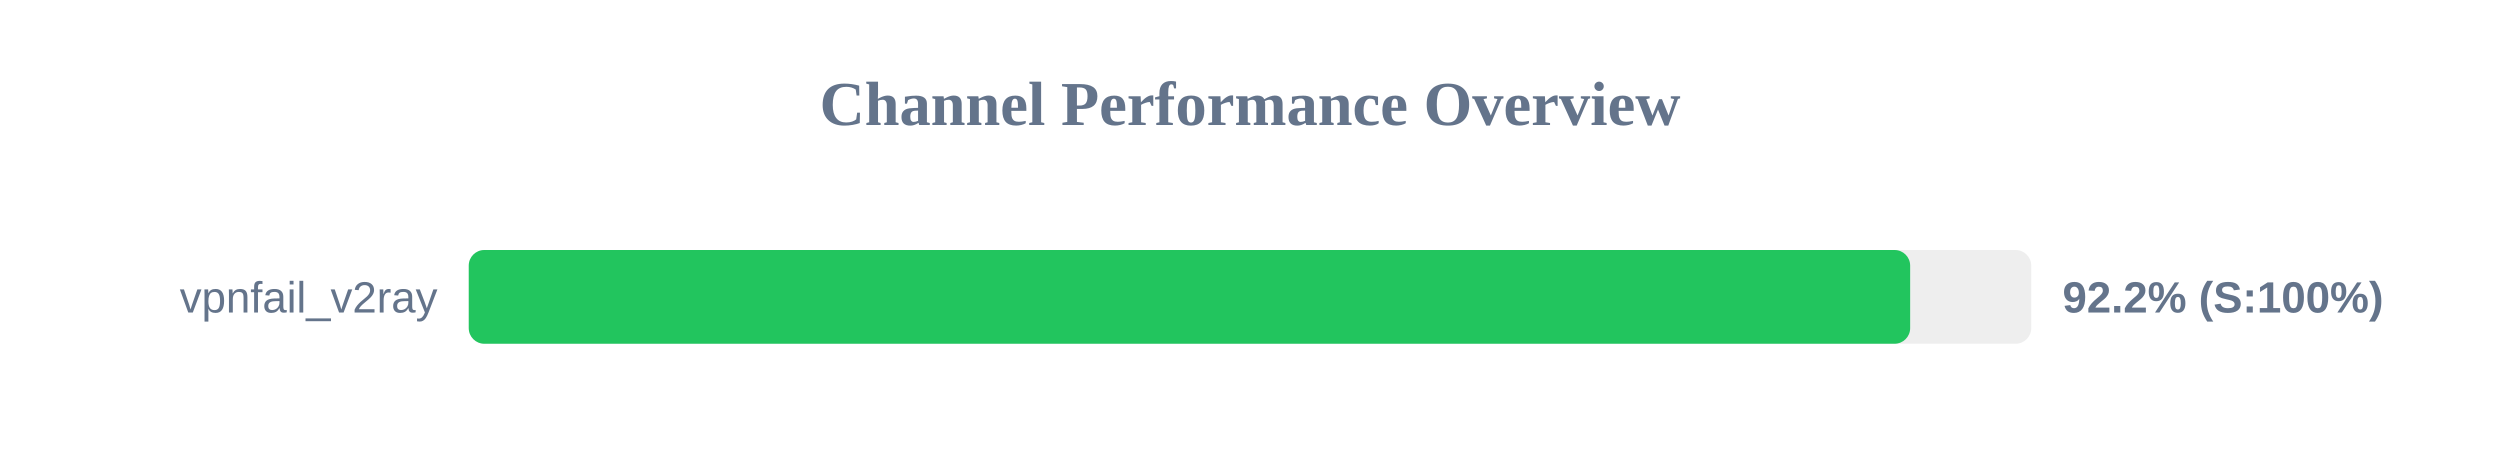
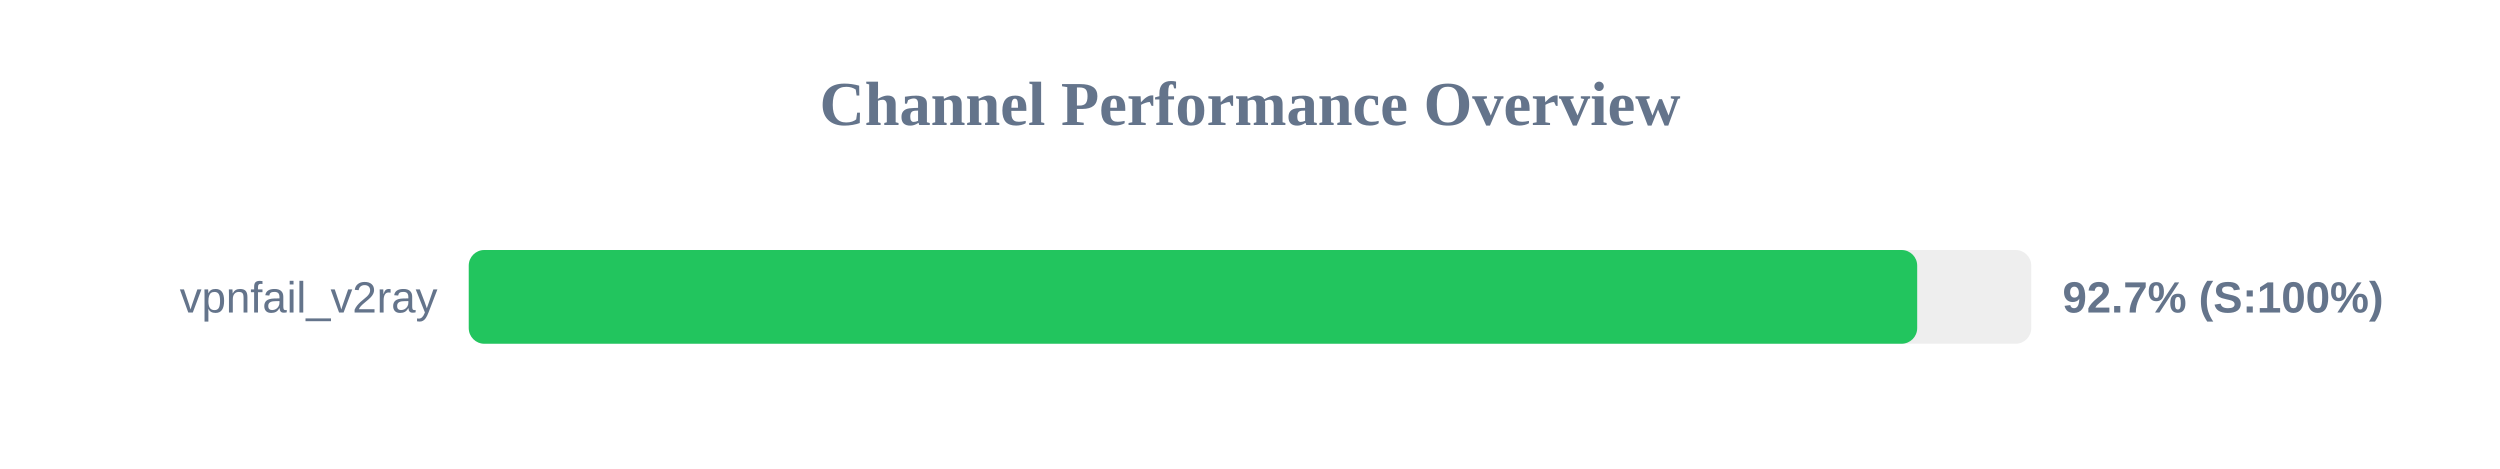
<svg xmlns="http://www.w3.org/2000/svg" width="800" height="150" version="1.1">
  <style>
        .row { font: 14px Arial; fill: #64748b; }
        .score { font: bold 14px Arial; fill: #64748b; }
    </style>
  <text x="400" y="40" text-anchor="middle" font-size="20px" font-weight="bold" fill="#64748b">Channel Performance Overview</text>
  <rect x="150" y="80" width="500" height="30" fill="#eee" rx="5" />
-   <rect x="150" y="80" width="461.25" height="30" fill="#22c55e" rx="5" />
+   <rect x="150" y="80" width="463.5" height="30" fill="#22c55e" rx="5" />
  <text x="140" y="100" text-anchor="end" class="row">vpnfail_v2ray</text>
-   <text x="660" y="100" text-anchor="start" class="score">92.2% (S:100%)</text>
+   <text x="660" y="100" text-anchor="start" class="score">92.7% (S:100%)</text>
</svg>
